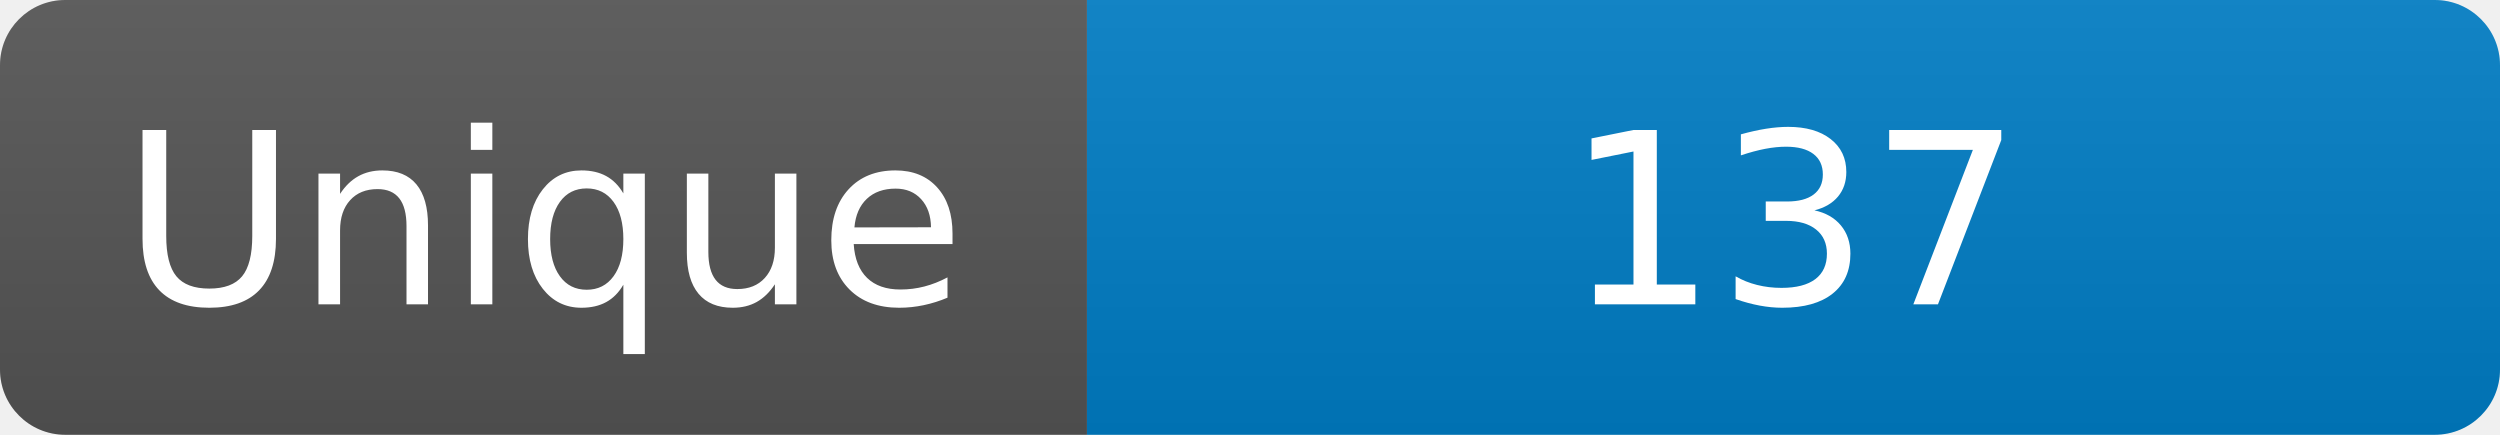
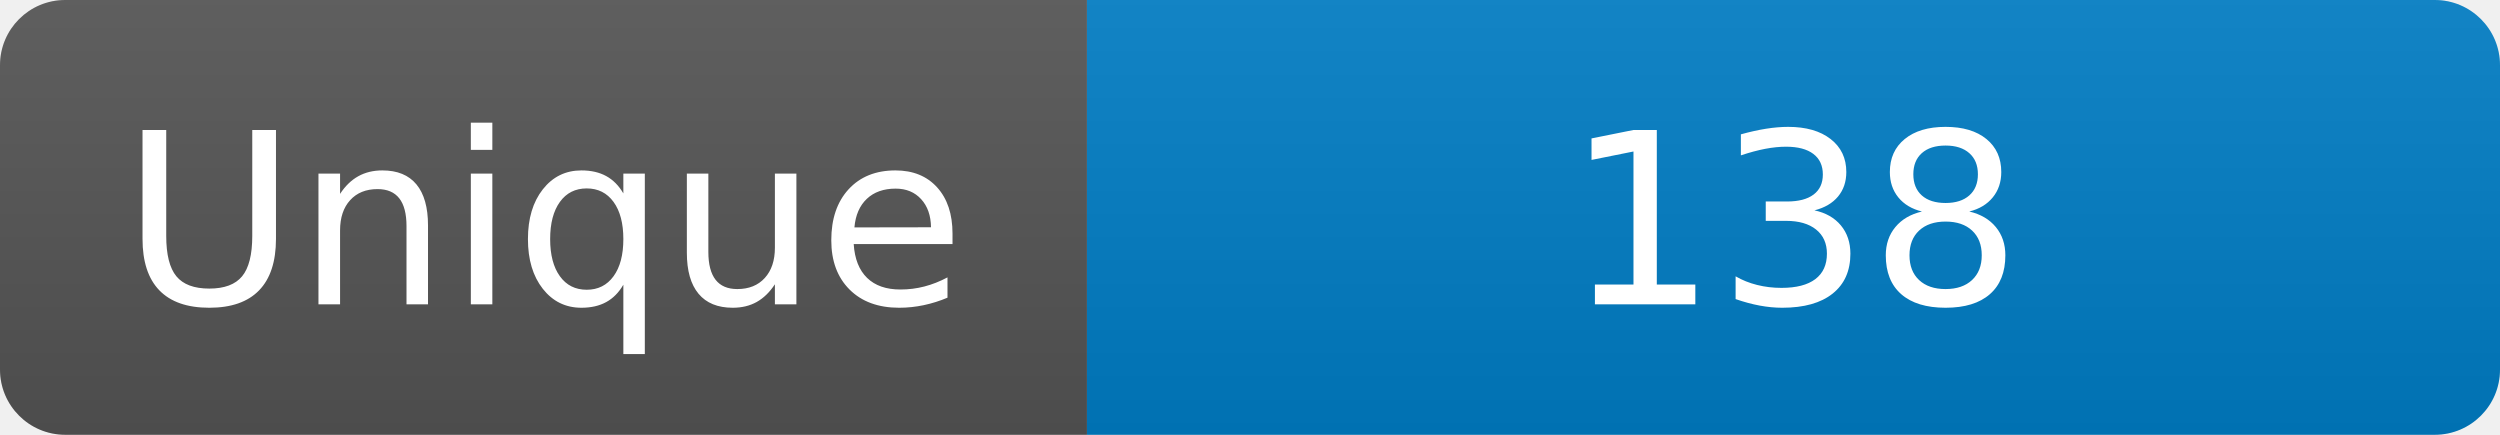
<svg xmlns="http://www.w3.org/2000/svg" width="115" height="20" role="img" aria-label="Maintained?: yes">
  <linearGradient id="s" x2="0" y2="100%">
    <stop offset="0" stop-color="#bbb" stop-opacity=".1" />
    <stop offset="1" stop-opacity=".1" />
  </linearGradient>
  <clipPath id="r">
    <rect width="115" height="20" rx="3" fill="#fff" />
  </clipPath>
  <g clip-path="url(#r)">
    <rect width="50" height="20" fill="#555" />
    <rect x="50" width="160" height="20" fill="#007ec6" />
    <rect width="115" height="20" fill="url(#s)" />
  </g>
  <g fill="#fff" text-anchor="middle" font-family="Verdana,Geneva,DejaVu Sans,sans-serif" font-size="110">
    <text x="250" y="140" transform="scale(.1)" fill="#fff">Unique</text>
-     <text x="825" y="140" transform="scale(.1)" fill="#fff">137</text>
+     <text x="825" y="140" transform="scale(.1)" fill="#fff">138</text>
  </g>
</svg>
